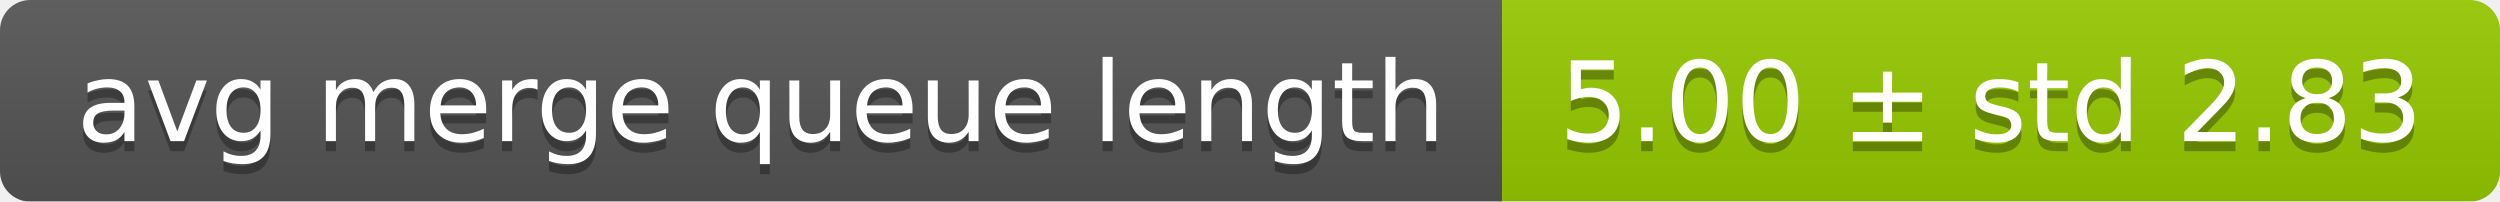
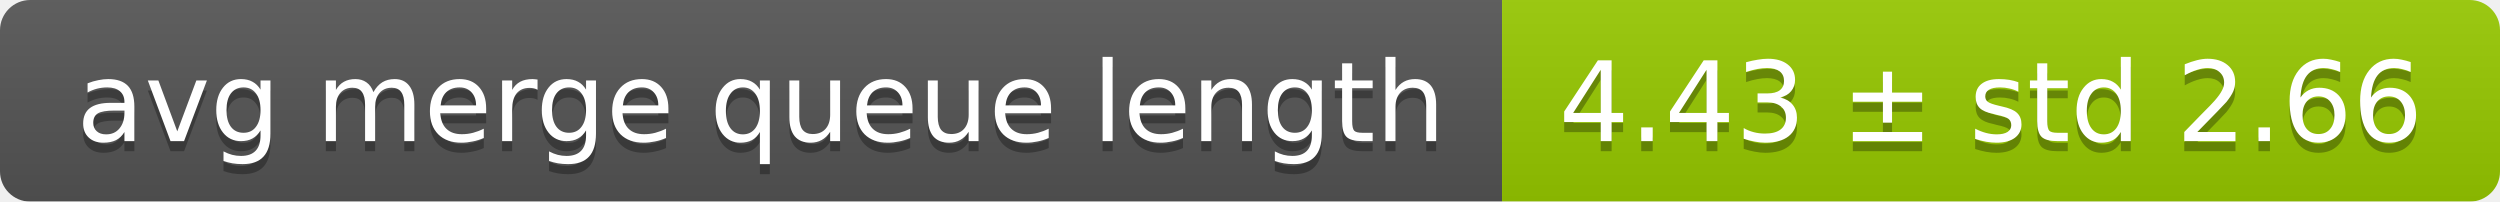
<svg xmlns="http://www.w3.org/2000/svg" width="248" height="20">
  <linearGradient id="smooth" x2="0" y2="100%">
    <stop offset="0" stop-color="#bbb" stop-opacity=".1" />
    <stop offset="1" stop-opacity=".1" />
  </linearGradient>
  <mask id="round">
    <rect width="248" height="20" rx="3" fill="#fff" />
  </mask>
  <g mask="url(#round)">
    <rect width="149" height="20" fill="#555" />
    <rect x="149" width="99" height="20" fill="#97ca00" />
    <rect width="248" height="20" fill="url(#smooth)" />
  </g>
  <g fill="#fff" text-anchor="middle" font-family="DejaVu Sans,Verdana,Geneva,sans-serif" font-size="11">
    <text x="75.5" y="15" fill="#010101" fill-opacity=".3">avg merge queue length</text>
    <text x="75.5" y="14">avg merge queue length</text>
-     <text x="197.5" y="15" fill="#010101" fill-opacity=".3">5.00 ± std 2.83</text>
-     <text x="197.5" y="14">5.00 ± std 2.83</text>
+     <text x="197.5" y="15" fill="#010101" fill-opacity=".3">4.43 ± std 2.66</text>
+     <text x="197.5" y="14">4.43 ± std 2.66</text>
  </g>
</svg>
